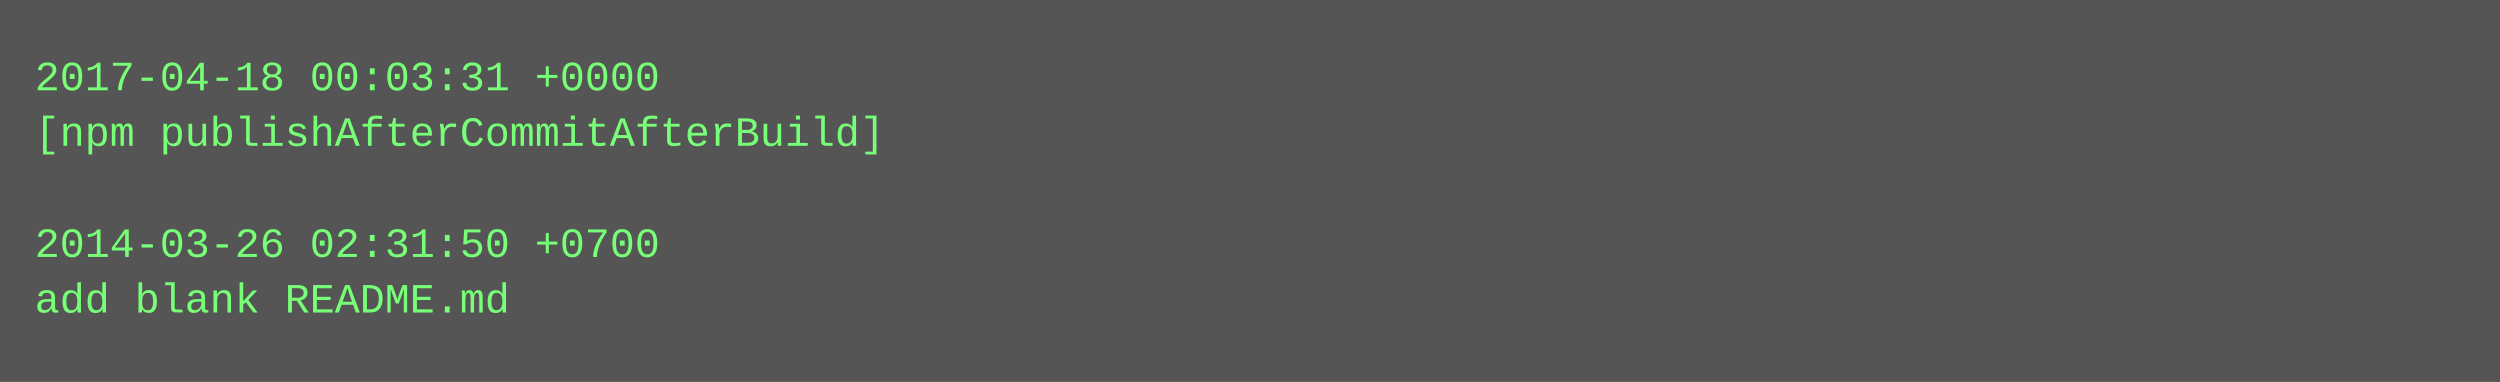
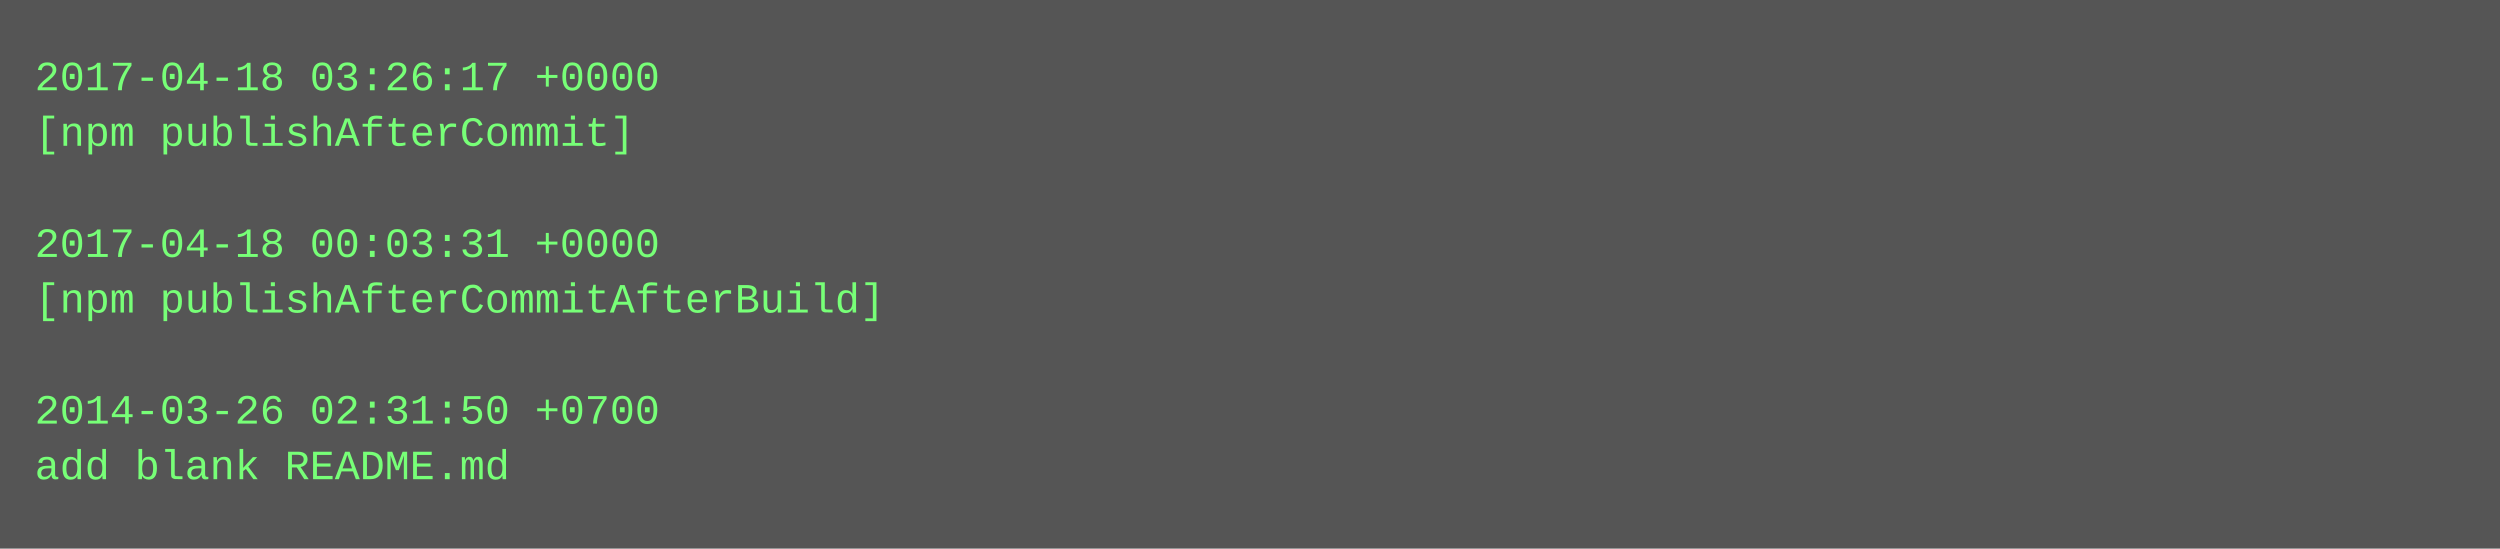
- <svg xmlns="http://www.w3.org/2000/svg" height="110" width="720">
-   <rect height="110" fill="#555" width="720" />
+ <svg xmlns="http://www.w3.org/2000/svg" height="158" width="720">
+   <rect height="158" fill="#555" width="720" />
  <text fill="#7f7" font-family="Courier New" font-size="12" xml:space="preserve">
-     <tspan x="10" y="26">2017-04-18 00:03:31 +0000</tspan>
-     <tspan x="10" y="42">[npm publishAfterCommitAfterBuild]</tspan>
+     <tspan x="10" y="26">2017-04-18 03:26:17 +0000</tspan>
+     <tspan x="10" y="42">[npm publishAfterCommit]</tspan>
    <tspan x="10" y="58" />
-     <tspan x="10" y="74">2014-03-26 02:31:50 +0700</tspan>
-     <tspan x="10" y="90">add blank README.md</tspan>
+     <tspan x="10" y="74">2017-04-18 00:03:31 +0000</tspan>
+     <tspan x="10" y="90">[npm publishAfterCommitAfterBuild]</tspan>
+     <tspan x="10" y="106" />
+     <tspan x="10" y="122">2014-03-26 02:31:50 +0700</tspan>
+     <tspan x="10" y="138">add blank README.md</tspan>
  </text>
</svg>
